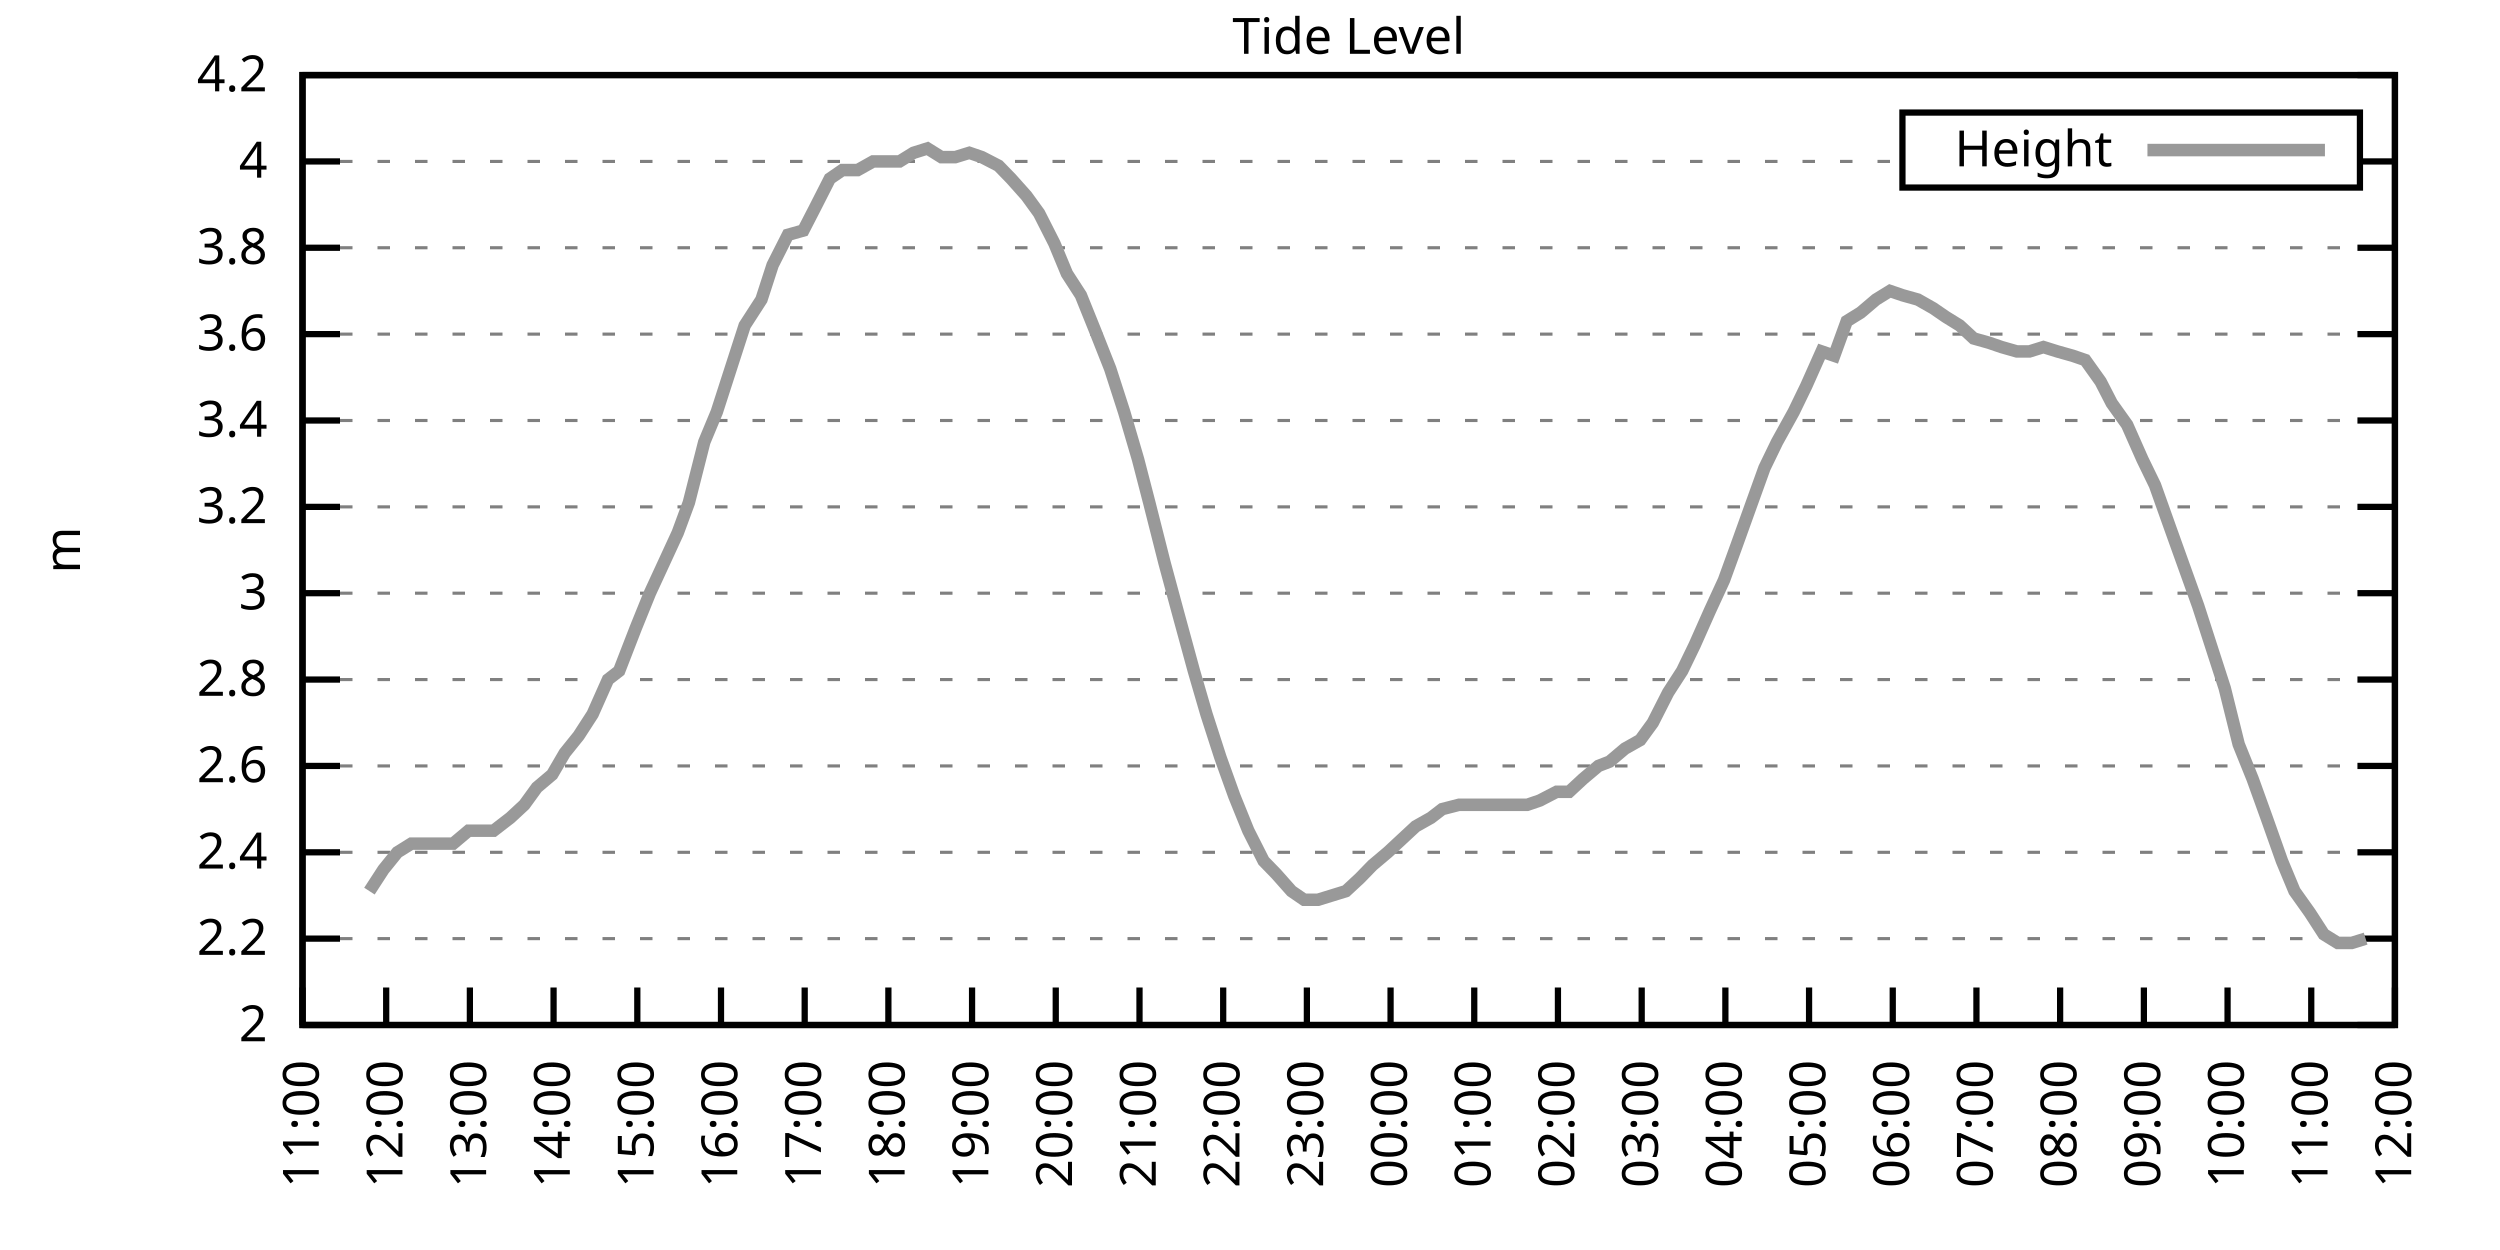
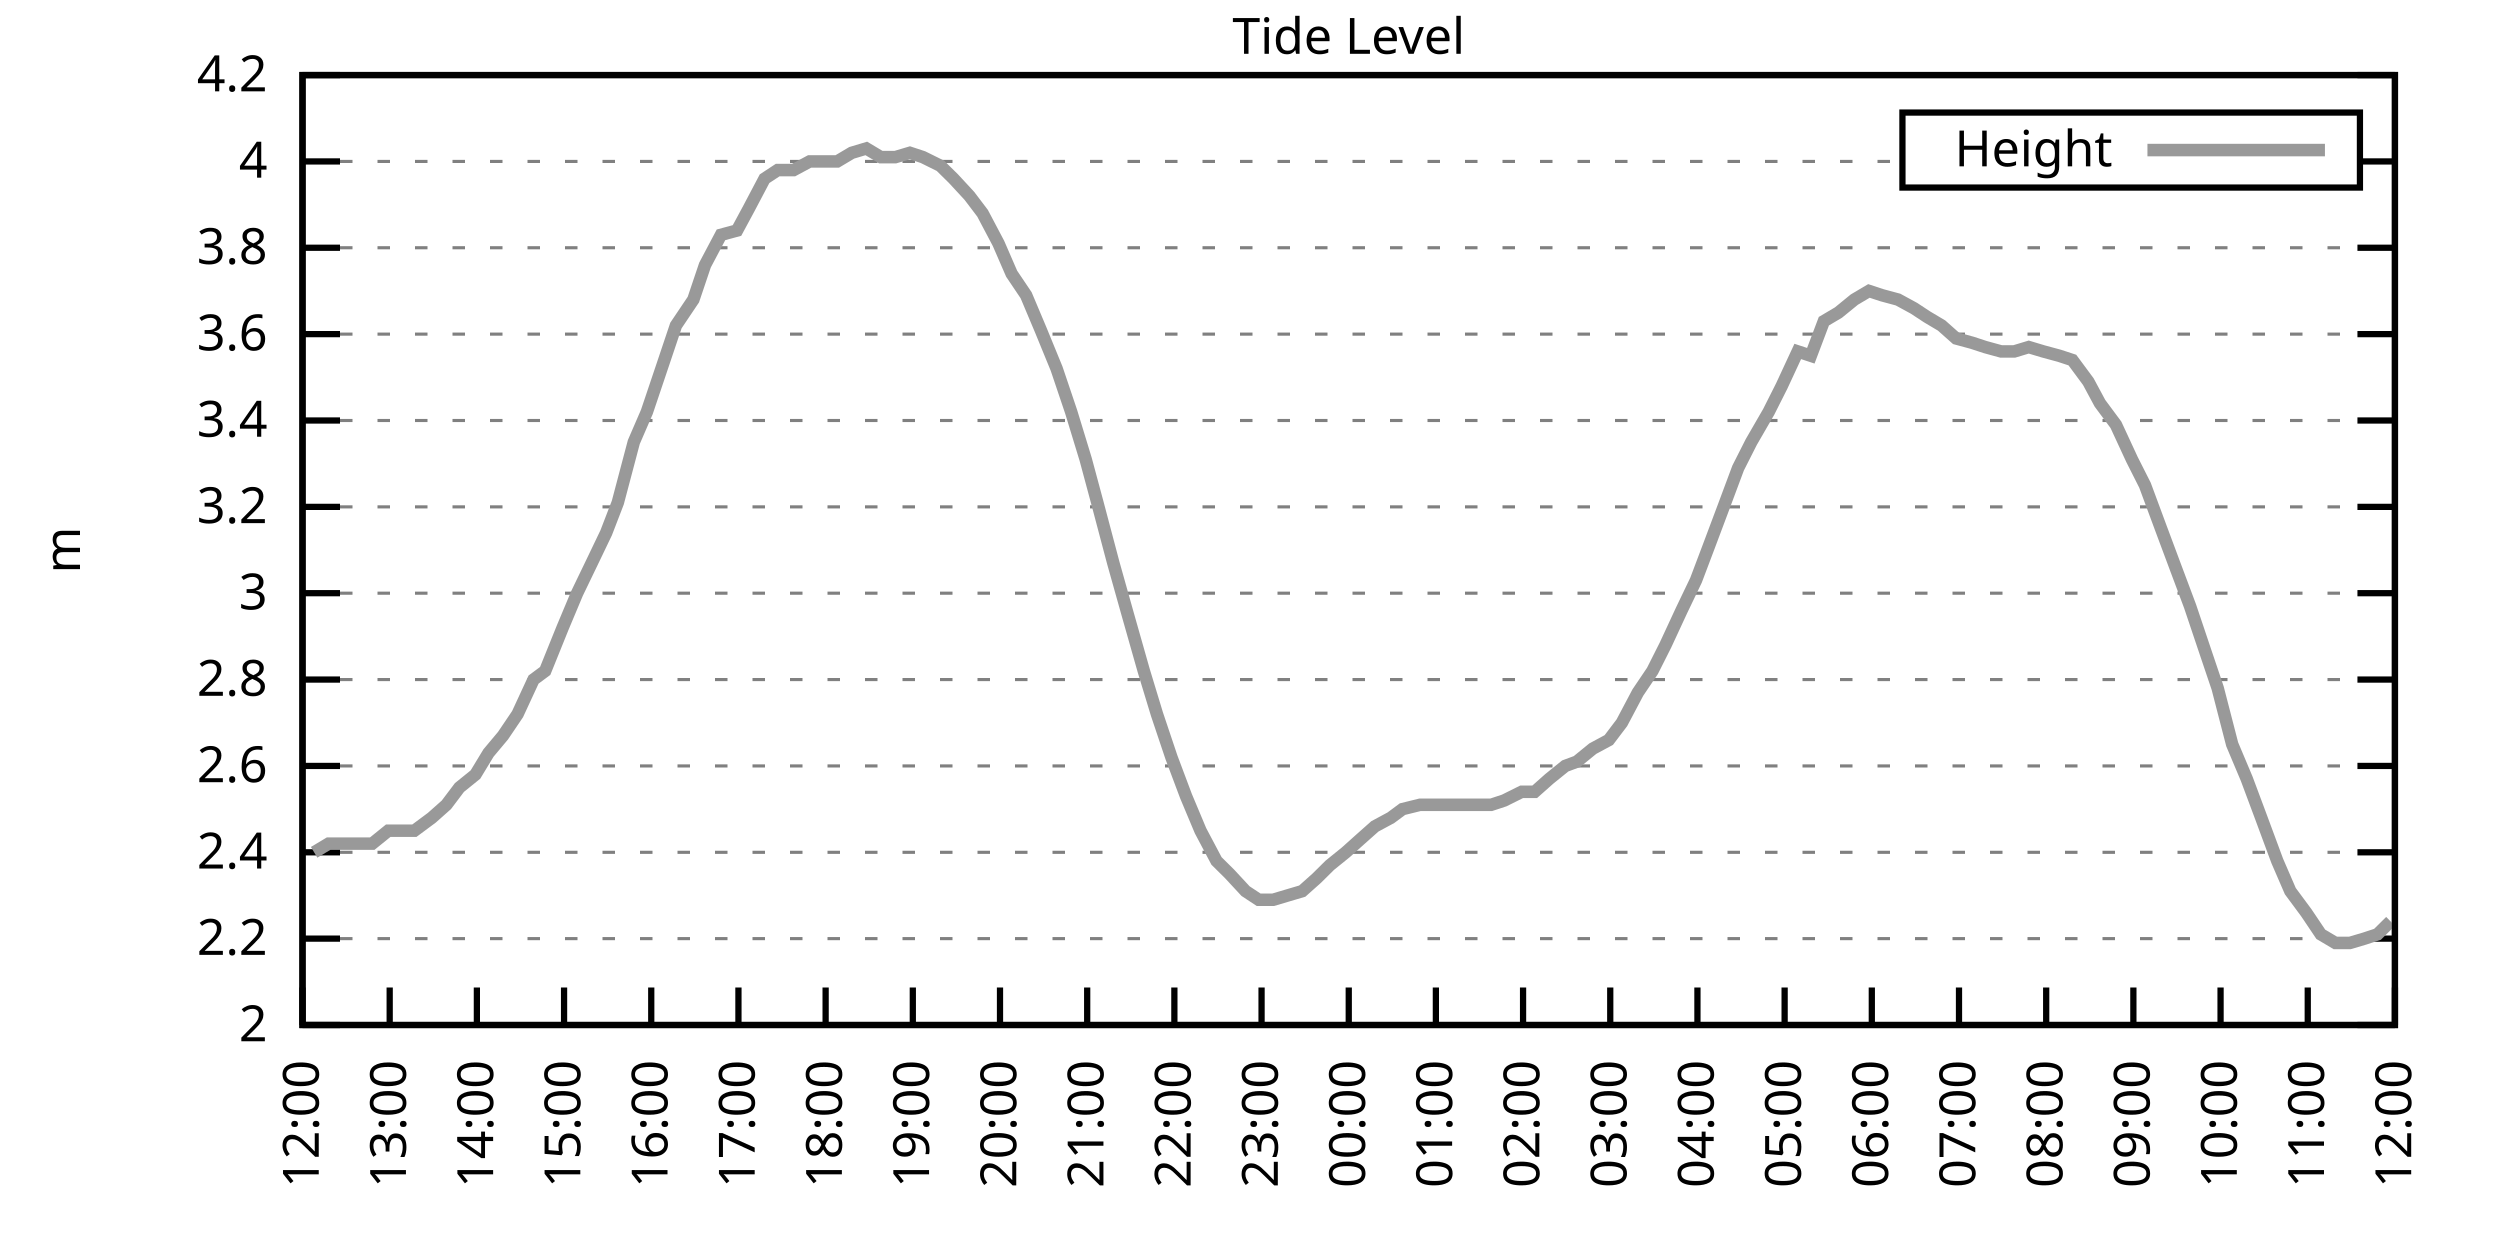
<svg xmlns="http://www.w3.org/2000/svg" xmlns:xlink="http://www.w3.org/1999/xlink" width="400" height="200" viewBox="0 0 400 200">
  <g id="gnuplot_canvas">
    <rect x="0" y="0" width="400" height="200" fill="none" />
    <defs>
      <circle id="gpDot" r="0.5" stroke-width="0.5" stroke="currentColor" />
      <path id="gpPt0" stroke-width="0.333" stroke="currentColor" d="M-1,0 h2 M0,-1 v2" />
      <path id="gpPt1" stroke-width="0.333" stroke="currentColor" d="M-1,-1 L1,1 M1,-1 L-1,1" />
      <path id="gpPt2" stroke-width="0.333" stroke="currentColor" d="M-1,0 L1,0 M0,-1 L0,1 M-1,-1 L1,1 M-1,1 L1,-1" />
      <rect id="gpPt3" stroke-width="0.333" stroke="currentColor" x="-1" y="-1" width="2" height="2" />
      <rect id="gpPt4" stroke-width="0.333" stroke="currentColor" fill="currentColor" x="-1" y="-1" width="2" height="2" />
      <circle id="gpPt5" stroke-width="0.333" stroke="currentColor" cx="0" cy="0" r="1" />
      <use xlink:href="#gpPt5" id="gpPt6" fill="currentColor" stroke="none" />
      <path id="gpPt7" stroke-width="0.333" stroke="currentColor" d="M0,-1.33 L-1.33,0.67 L1.33,0.67 z" />
      <use xlink:href="#gpPt7" id="gpPt8" fill="currentColor" stroke="none" />
      <use xlink:href="#gpPt7" id="gpPt9" stroke="currentColor" transform="rotate(180)" />
      <use xlink:href="#gpPt9" id="gpPt10" fill="currentColor" stroke="none" />
      <use xlink:href="#gpPt3" id="gpPt11" stroke="currentColor" transform="rotate(45)" />
      <use xlink:href="#gpPt11" id="gpPt12" fill="currentColor" stroke="none" />
      <path id="gpPt13" stroke-width="0.333" stroke="currentColor" d="M0,1.330 L1.265,0.411 L0.782,-1.067 L-0.782,-1.076 L-1.265,0.411 z" />
      <use xlink:href="#gpPt13" id="gpPt14" fill="currentColor" stroke="none" />
      <filter id="textbox" filterUnits="objectBoundingBox" x="0" y="0" height="1" width="1">
        <feFlood flood-color="white" flood-opacity="1" result="bgnd" />
        <feComposite in="SourceGraphic" in2="bgnd" operator="atop" />
      </filter>
      <filter id="greybox" filterUnits="objectBoundingBox" x="0" y="0" height="1" width="1">
        <feFlood flood-color="lightgrey" flood-opacity="1" result="grey" />
        <feComposite in="SourceGraphic" in2="grey" operator="atop" />
      </filter>
    </defs>
    <g fill="none" color="white" stroke="currentColor" stroke-width="1.00" stroke-linecap="butt" stroke-linejoin="miter">
</g>
    <g fill="none" color="black" stroke="currentColor" stroke-width="1.00" stroke-linecap="butt" stroke-linejoin="miter">
      <g stroke="none" shape-rendering="crispEdges">
        <polygon fill="rgb(255, 255, 255)" points="48.40,164.00 383.18,164.00 383.18,12.02 48.40,12.02 " />
      </g>
    </g>
    <g fill="none" color="black" stroke="currentColor" stroke-width="1.00" stroke-linecap="butt" stroke-linejoin="miter">
</g>
    <g fill="none" color="black" stroke="black" stroke-width="0.50" stroke-linecap="butt" stroke-linejoin="miter">
</g>
    <g fill="none" color="gray" stroke="currentColor" stroke-width="0.50" stroke-linecap="butt" stroke-linejoin="miter">
      <path stroke="gray" stroke-dasharray="2,4" class="gridline" d="M48.40,164.00 L383.19,164.00  " />
    </g>
    <g fill="none" color="gray" stroke="gray" stroke-width="1.00" stroke-linecap="butt" stroke-linejoin="miter">
</g>
    <g fill="none" color="black" stroke="currentColor" stroke-width="1.00" stroke-linecap="butt" stroke-linejoin="miter">
      <path stroke="black" d="M48.40,164.00 L54.40,164.00 M383.19,164.00 L377.19,164.00  " />
      <g transform="translate(42.80,166.60)" stroke="none" fill="black" font-family="Sans" font-size="8.00" text-anchor="end">
        <text>
          <tspan font-family="Sans"> 2</tspan>
        </text>
      </g>
    </g>
    <g fill="none" color="black" stroke="currentColor" stroke-width="1.00" stroke-linecap="butt" stroke-linejoin="miter">
</g>
    <g fill="none" color="black" stroke="black" stroke-width="0.50" stroke-linecap="butt" stroke-linejoin="miter">
</g>
    <g fill="none" color="gray" stroke="currentColor" stroke-width="0.50" stroke-linecap="butt" stroke-linejoin="miter">
      <path stroke="gray" stroke-dasharray="2,4" class="gridline" d="M48.40,150.18 L383.19,150.18  " />
    </g>
    <g fill="none" color="gray" stroke="gray" stroke-width="1.00" stroke-linecap="butt" stroke-linejoin="miter">
</g>
    <g fill="none" color="black" stroke="currentColor" stroke-width="1.00" stroke-linecap="butt" stroke-linejoin="miter">
      <path stroke="black" d="M48.40,150.18 L54.40,150.18 M383.19,150.18 L377.19,150.18  " />
      <g transform="translate(42.80,152.78)" stroke="none" fill="black" font-family="Sans" font-size="8.00" text-anchor="end">
        <text>
          <tspan font-family="Sans"> 2.2</tspan>
        </text>
      </g>
    </g>
    <g fill="none" color="black" stroke="currentColor" stroke-width="1.00" stroke-linecap="butt" stroke-linejoin="miter">
</g>
    <g fill="none" color="black" stroke="black" stroke-width="0.50" stroke-linecap="butt" stroke-linejoin="miter">
</g>
    <g fill="none" color="gray" stroke="currentColor" stroke-width="0.50" stroke-linecap="butt" stroke-linejoin="miter">
      <path stroke="gray" stroke-dasharray="2,4" class="gridline" d="M48.40,136.37 L383.19,136.37  " />
    </g>
    <g fill="none" color="gray" stroke="gray" stroke-width="1.00" stroke-linecap="butt" stroke-linejoin="miter">
</g>
    <g fill="none" color="black" stroke="currentColor" stroke-width="1.00" stroke-linecap="butt" stroke-linejoin="miter">
      <path stroke="black" d="M48.40,136.37 L54.40,136.37 M383.19,136.37 L377.19,136.37  " />
      <g transform="translate(42.80,138.97)" stroke="none" fill="black" font-family="Sans" font-size="8.00" text-anchor="end">
        <text>
          <tspan font-family="Sans"> 2.4</tspan>
        </text>
      </g>
    </g>
    <g fill="none" color="black" stroke="currentColor" stroke-width="1.00" stroke-linecap="butt" stroke-linejoin="miter">
</g>
    <g fill="none" color="black" stroke="black" stroke-width="0.50" stroke-linecap="butt" stroke-linejoin="miter">
</g>
    <g fill="none" color="gray" stroke="currentColor" stroke-width="0.50" stroke-linecap="butt" stroke-linejoin="miter">
      <path stroke="gray" stroke-dasharray="2,4" class="gridline" d="M48.40,122.55 L383.19,122.55  " />
    </g>
    <g fill="none" color="gray" stroke="gray" stroke-width="1.00" stroke-linecap="butt" stroke-linejoin="miter">
</g>
    <g fill="none" color="black" stroke="currentColor" stroke-width="1.00" stroke-linecap="butt" stroke-linejoin="miter">
      <path stroke="black" d="M48.40,122.55 L54.40,122.55 M383.19,122.55 L377.19,122.55  " />
      <g transform="translate(42.80,125.15)" stroke="none" fill="black" font-family="Sans" font-size="8.00" text-anchor="end">
        <text>
          <tspan font-family="Sans"> 2.6</tspan>
        </text>
      </g>
    </g>
    <g fill="none" color="black" stroke="currentColor" stroke-width="1.00" stroke-linecap="butt" stroke-linejoin="miter">
</g>
    <g fill="none" color="black" stroke="black" stroke-width="0.50" stroke-linecap="butt" stroke-linejoin="miter">
</g>
    <g fill="none" color="gray" stroke="currentColor" stroke-width="0.50" stroke-linecap="butt" stroke-linejoin="miter">
      <path stroke="gray" stroke-dasharray="2,4" class="gridline" d="M48.40,108.73 L383.19,108.73  " />
    </g>
    <g fill="none" color="gray" stroke="gray" stroke-width="1.00" stroke-linecap="butt" stroke-linejoin="miter">
</g>
    <g fill="none" color="black" stroke="currentColor" stroke-width="1.00" stroke-linecap="butt" stroke-linejoin="miter">
      <path stroke="black" d="M48.40,108.73 L54.40,108.73 M383.19,108.73 L377.19,108.73  " />
      <g transform="translate(42.80,111.33)" stroke="none" fill="black" font-family="Sans" font-size="8.00" text-anchor="end">
        <text>
          <tspan font-family="Sans"> 2.8</tspan>
        </text>
      </g>
    </g>
    <g fill="none" color="black" stroke="currentColor" stroke-width="1.00" stroke-linecap="butt" stroke-linejoin="miter">
</g>
    <g fill="none" color="black" stroke="black" stroke-width="0.50" stroke-linecap="butt" stroke-linejoin="miter">
</g>
    <g fill="none" color="gray" stroke="currentColor" stroke-width="0.50" stroke-linecap="butt" stroke-linejoin="miter">
      <path stroke="gray" stroke-dasharray="2,4" class="gridline" d="M48.40,94.91 L383.19,94.91  " />
    </g>
    <g fill="none" color="gray" stroke="gray" stroke-width="1.00" stroke-linecap="butt" stroke-linejoin="miter">
</g>
    <g fill="none" color="black" stroke="currentColor" stroke-width="1.00" stroke-linecap="butt" stroke-linejoin="miter">
      <path stroke="black" d="M48.40,94.91 L54.40,94.91 M383.19,94.91 L377.19,94.91  " />
      <g transform="translate(42.80,97.51)" stroke="none" fill="black" font-family="Sans" font-size="8.00" text-anchor="end">
        <text>
          <tspan font-family="Sans"> 3</tspan>
        </text>
      </g>
    </g>
    <g fill="none" color="black" stroke="currentColor" stroke-width="1.00" stroke-linecap="butt" stroke-linejoin="miter">
</g>
    <g fill="none" color="black" stroke="black" stroke-width="0.50" stroke-linecap="butt" stroke-linejoin="miter">
</g>
    <g fill="none" color="gray" stroke="currentColor" stroke-width="0.50" stroke-linecap="butt" stroke-linejoin="miter">
      <path stroke="gray" stroke-dasharray="2,4" class="gridline" d="M48.40,81.10 L383.19,81.10  " />
    </g>
    <g fill="none" color="gray" stroke="gray" stroke-width="1.00" stroke-linecap="butt" stroke-linejoin="miter">
</g>
    <g fill="none" color="black" stroke="currentColor" stroke-width="1.00" stroke-linecap="butt" stroke-linejoin="miter">
      <path stroke="black" d="M48.40,81.10 L54.40,81.10 M383.19,81.10 L377.19,81.10  " />
      <g transform="translate(42.80,83.70)" stroke="none" fill="black" font-family="Sans" font-size="8.00" text-anchor="end">
        <text>
          <tspan font-family="Sans"> 3.2</tspan>
        </text>
      </g>
    </g>
    <g fill="none" color="black" stroke="currentColor" stroke-width="1.00" stroke-linecap="butt" stroke-linejoin="miter">
</g>
    <g fill="none" color="black" stroke="black" stroke-width="0.50" stroke-linecap="butt" stroke-linejoin="miter">
</g>
    <g fill="none" color="gray" stroke="currentColor" stroke-width="0.50" stroke-linecap="butt" stroke-linejoin="miter">
      <path stroke="gray" stroke-dasharray="2,4" class="gridline" d="M48.40,67.28 L383.19,67.28  " />
    </g>
    <g fill="none" color="gray" stroke="gray" stroke-width="1.00" stroke-linecap="butt" stroke-linejoin="miter">
</g>
    <g fill="none" color="black" stroke="currentColor" stroke-width="1.00" stroke-linecap="butt" stroke-linejoin="miter">
      <path stroke="black" d="M48.40,67.28 L54.40,67.28 M383.19,67.28 L377.19,67.28  " />
      <g transform="translate(42.80,69.88)" stroke="none" fill="black" font-family="Sans" font-size="8.00" text-anchor="end">
        <text>
          <tspan font-family="Sans"> 3.4</tspan>
        </text>
      </g>
    </g>
    <g fill="none" color="black" stroke="currentColor" stroke-width="1.00" stroke-linecap="butt" stroke-linejoin="miter">
</g>
    <g fill="none" color="black" stroke="black" stroke-width="0.50" stroke-linecap="butt" stroke-linejoin="miter">
</g>
    <g fill="none" color="gray" stroke="currentColor" stroke-width="0.50" stroke-linecap="butt" stroke-linejoin="miter">
      <path stroke="gray" stroke-dasharray="2,4" class="gridline" d="M48.40,53.46 L383.19,53.46  " />
    </g>
    <g fill="none" color="gray" stroke="gray" stroke-width="1.00" stroke-linecap="butt" stroke-linejoin="miter">
</g>
    <g fill="none" color="black" stroke="currentColor" stroke-width="1.00" stroke-linecap="butt" stroke-linejoin="miter">
      <path stroke="black" d="M48.40,53.46 L54.40,53.46 M383.19,53.46 L377.19,53.46  " />
      <g transform="translate(42.80,56.06)" stroke="none" fill="black" font-family="Sans" font-size="8.00" text-anchor="end">
        <text>
          <tspan font-family="Sans"> 3.6</tspan>
        </text>
      </g>
    </g>
    <g fill="none" color="black" stroke="currentColor" stroke-width="1.00" stroke-linecap="butt" stroke-linejoin="miter">
</g>
    <g fill="none" color="black" stroke="black" stroke-width="0.50" stroke-linecap="butt" stroke-linejoin="miter">
</g>
    <g fill="none" color="gray" stroke="currentColor" stroke-width="0.50" stroke-linecap="butt" stroke-linejoin="miter">
      <path stroke="gray" stroke-dasharray="2,4" class="gridline" d="M48.40,39.64 L383.19,39.64  " />
    </g>
    <g fill="none" color="gray" stroke="gray" stroke-width="1.00" stroke-linecap="butt" stroke-linejoin="miter">
</g>
    <g fill="none" color="black" stroke="currentColor" stroke-width="1.00" stroke-linecap="butt" stroke-linejoin="miter">
      <path stroke="black" d="M48.40,39.64 L54.40,39.64 M383.19,39.64 L377.19,39.64  " />
      <g transform="translate(42.80,42.24)" stroke="none" fill="black" font-family="Sans" font-size="8.00" text-anchor="end">
        <text>
          <tspan font-family="Sans"> 3.8</tspan>
        </text>
      </g>
    </g>
    <g fill="none" color="black" stroke="currentColor" stroke-width="1.00" stroke-linecap="butt" stroke-linejoin="miter">
</g>
    <g fill="none" color="black" stroke="black" stroke-width="0.50" stroke-linecap="butt" stroke-linejoin="miter">
</g>
    <g fill="none" color="gray" stroke="currentColor" stroke-width="0.50" stroke-linecap="butt" stroke-linejoin="miter">
      <path stroke="gray" stroke-dasharray="2,4" class="gridline" d="M48.40,25.83 L304.39,25.83 M377.59,25.83 L383.19,25.83  " />
    </g>
    <g fill="none" color="gray" stroke="gray" stroke-width="1.00" stroke-linecap="butt" stroke-linejoin="miter">
</g>
    <g fill="none" color="black" stroke="currentColor" stroke-width="1.00" stroke-linecap="butt" stroke-linejoin="miter">
      <path stroke="black" d="M48.40,25.83 L54.40,25.83 M383.19,25.83 L377.19,25.83  " />
      <g transform="translate(42.80,28.43)" stroke="none" fill="black" font-family="Sans" font-size="8.00" text-anchor="end">
        <text>
          <tspan font-family="Sans"> 4</tspan>
        </text>
      </g>
    </g>
    <g fill="none" color="black" stroke="currentColor" stroke-width="1.00" stroke-linecap="butt" stroke-linejoin="miter">
</g>
    <g fill="none" color="black" stroke="black" stroke-width="0.50" stroke-linecap="butt" stroke-linejoin="miter">
</g>
    <g fill="none" color="gray" stroke="currentColor" stroke-width="0.50" stroke-linecap="butt" stroke-linejoin="miter">
      <path stroke="gray" stroke-dasharray="2,4" class="gridline" d="M48.40,12.01 L383.19,12.01  " />
    </g>
    <g fill="none" color="gray" stroke="gray" stroke-width="1.00" stroke-linecap="butt" stroke-linejoin="miter">
</g>
    <g fill="none" color="black" stroke="currentColor" stroke-width="1.00" stroke-linecap="butt" stroke-linejoin="miter">
      <path stroke="black" d="M48.40,12.01 L54.40,12.01 M383.19,12.01 L377.19,12.01  " />
      <g transform="translate(42.80,14.61)" stroke="none" fill="black" font-family="Sans" font-size="8.00" text-anchor="end">
        <text>
          <tspan font-family="Sans"> 4.2</tspan>
        </text>
      </g>
    </g>
    <g fill="none" color="black" stroke="currentColor" stroke-width="1.00" stroke-linecap="butt" stroke-linejoin="miter">
      <path stroke="black" d="M48.40,164.00 L48.40,158.00  " />
      <g transform="translate(51.00,169.60) rotate(270.00)" stroke="none" fill="black" font-family="Sans" font-size="8.00" text-anchor="end">
        <text>
-           <tspan font-family="Sans">11:00</tspan>
-         </text>
-       </g>
-     </g>
-     <g fill="none" color="black" stroke="currentColor" stroke-width="1.00" stroke-linecap="butt" stroke-linejoin="miter">
-       <path stroke="black" d="M61.79,164.00 L61.79,158.00  " />
-       <g transform="translate(64.39,169.60) rotate(270.00)" stroke="none" fill="black" font-family="Sans" font-size="8.00" text-anchor="end">
-         <text>
          <tspan font-family="Sans">12:00</tspan>
        </text>
      </g>
    </g>
    <g fill="none" color="black" stroke="currentColor" stroke-width="1.00" stroke-linecap="butt" stroke-linejoin="miter">
-       <path stroke="black" d="M75.18,164.00 L75.18,158.00  " />
-       <g transform="translate(77.78,169.60) rotate(270.00)" stroke="none" fill="black" font-family="Sans" font-size="8.00" text-anchor="end">
+       <path stroke="black" d="M62.35,164.00 L62.35,158.00  " />
+       <g transform="translate(64.95,169.60) rotate(270.00)" stroke="none" fill="black" font-family="Sans" font-size="8.00" text-anchor="end">
        <text>
          <tspan font-family="Sans">13:00</tspan>
        </text>
      </g>
    </g>
    <g fill="none" color="black" stroke="currentColor" stroke-width="1.00" stroke-linecap="butt" stroke-linejoin="miter">
-       <path stroke="black" d="M88.57,164.00 L88.57,158.00  " />
-       <g transform="translate(91.17,169.60) rotate(270.00)" stroke="none" fill="black" font-family="Sans" font-size="8.00" text-anchor="end">
+       <path stroke="black" d="M76.30,164.00 L76.30,158.00  " />
+       <g transform="translate(78.90,169.60) rotate(270.00)" stroke="none" fill="black" font-family="Sans" font-size="8.00" text-anchor="end">
        <text>
          <tspan font-family="Sans">14:00</tspan>
        </text>
      </g>
    </g>
    <g fill="none" color="black" stroke="currentColor" stroke-width="1.00" stroke-linecap="butt" stroke-linejoin="miter">
-       <path stroke="black" d="M101.97,164.00 L101.97,158.00  " />
-       <g transform="translate(104.57,169.60) rotate(270.00)" stroke="none" fill="black" font-family="Sans" font-size="8.00" text-anchor="end">
+       <path stroke="black" d="M90.25,164.00 L90.25,158.00  " />
+       <g transform="translate(92.85,169.60) rotate(270.00)" stroke="none" fill="black" font-family="Sans" font-size="8.00" text-anchor="end">
        <text>
          <tspan font-family="Sans">15:00</tspan>
        </text>
      </g>
    </g>
    <g fill="none" color="black" stroke="currentColor" stroke-width="1.00" stroke-linecap="butt" stroke-linejoin="miter">
-       <path stroke="black" d="M115.36,164.00 L115.36,158.00  " />
-       <g transform="translate(117.96,169.60) rotate(270.00)" stroke="none" fill="black" font-family="Sans" font-size="8.00" text-anchor="end">
+       <path stroke="black" d="M104.20,164.00 L104.20,158.00  " />
+       <g transform="translate(106.80,169.60) rotate(270.00)" stroke="none" fill="black" font-family="Sans" font-size="8.00" text-anchor="end">
        <text>
          <tspan font-family="Sans">16:00</tspan>
        </text>
      </g>
    </g>
    <g fill="none" color="black" stroke="currentColor" stroke-width="1.00" stroke-linecap="butt" stroke-linejoin="miter">
-       <path stroke="black" d="M128.75,164.00 L128.75,158.00  " />
-       <g transform="translate(131.35,169.60) rotate(270.00)" stroke="none" fill="black" font-family="Sans" font-size="8.00" text-anchor="end">
+       <path stroke="black" d="M118.15,164.00 L118.15,158.00  " />
+       <g transform="translate(120.75,169.60) rotate(270.00)" stroke="none" fill="black" font-family="Sans" font-size="8.00" text-anchor="end">
        <text>
          <tspan font-family="Sans">17:00</tspan>
        </text>
      </g>
    </g>
    <g fill="none" color="black" stroke="currentColor" stroke-width="1.00" stroke-linecap="butt" stroke-linejoin="miter">
-       <path stroke="black" d="M142.14,164.00 L142.14,158.00  " />
-       <g transform="translate(144.74,169.60) rotate(270.00)" stroke="none" fill="black" font-family="Sans" font-size="8.00" text-anchor="end">
+       <path stroke="black" d="M132.10,164.00 L132.10,158.00  " />
+       <g transform="translate(134.70,169.60) rotate(270.00)" stroke="none" fill="black" font-family="Sans" font-size="8.00" text-anchor="end">
        <text>
          <tspan font-family="Sans">18:00</tspan>
        </text>
      </g>
    </g>
    <g fill="none" color="black" stroke="currentColor" stroke-width="1.00" stroke-linecap="butt" stroke-linejoin="miter">
-       <path stroke="black" d="M155.53,164.00 L155.53,158.00  " />
-       <g transform="translate(158.13,169.60) rotate(270.00)" stroke="none" fill="black" font-family="Sans" font-size="8.00" text-anchor="end">
+       <path stroke="black" d="M146.05,164.00 L146.05,158.00  " />
+       <g transform="translate(148.65,169.60) rotate(270.00)" stroke="none" fill="black" font-family="Sans" font-size="8.00" text-anchor="end">
        <text>
          <tspan font-family="Sans">19:00</tspan>
        </text>
      </g>
    </g>
    <g fill="none" color="black" stroke="currentColor" stroke-width="1.00" stroke-linecap="butt" stroke-linejoin="miter">
-       <path stroke="black" d="M168.92,164.00 L168.92,158.00  " />
-       <g transform="translate(171.52,169.60) rotate(270.00)" stroke="none" fill="black" font-family="Sans" font-size="8.00" text-anchor="end">
+       <path stroke="black" d="M160.00,164.00 L160.00,158.00  " />
+       <g transform="translate(162.60,169.60) rotate(270.00)" stroke="none" fill="black" font-family="Sans" font-size="8.00" text-anchor="end">
        <text>
          <tspan font-family="Sans">20:00</tspan>
        </text>
      </g>
    </g>
    <g fill="none" color="black" stroke="currentColor" stroke-width="1.00" stroke-linecap="butt" stroke-linejoin="miter">
-       <path stroke="black" d="M182.32,164.00 L182.32,158.00  " />
-       <g transform="translate(184.92,169.60) rotate(270.00)" stroke="none" fill="black" font-family="Sans" font-size="8.00" text-anchor="end">
+       <path stroke="black" d="M173.95,164.00 L173.95,158.00  " />
+       <g transform="translate(176.55,169.60) rotate(270.00)" stroke="none" fill="black" font-family="Sans" font-size="8.00" text-anchor="end">
        <text>
          <tspan font-family="Sans">21:00</tspan>
        </text>
      </g>
    </g>
    <g fill="none" color="black" stroke="currentColor" stroke-width="1.00" stroke-linecap="butt" stroke-linejoin="miter">
-       <path stroke="black" d="M195.71,164.00 L195.71,158.00  " />
-       <g transform="translate(198.31,169.60) rotate(270.00)" stroke="none" fill="black" font-family="Sans" font-size="8.00" text-anchor="end">
+       <path stroke="black" d="M187.90,164.00 L187.90,158.00  " />
+       <g transform="translate(190.50,169.60) rotate(270.00)" stroke="none" fill="black" font-family="Sans" font-size="8.00" text-anchor="end">
        <text>
          <tspan font-family="Sans">22:00</tspan>
        </text>
      </g>
    </g>
    <g fill="none" color="black" stroke="currentColor" stroke-width="1.00" stroke-linecap="butt" stroke-linejoin="miter">
-       <path stroke="black" d="M209.10,164.00 L209.10,158.00  " />
-       <g transform="translate(211.70,169.60) rotate(270.00)" stroke="none" fill="black" font-family="Sans" font-size="8.00" text-anchor="end">
+       <path stroke="black" d="M201.85,164.00 L201.85,158.00  " />
+       <g transform="translate(204.45,169.60) rotate(270.00)" stroke="none" fill="black" font-family="Sans" font-size="8.00" text-anchor="end">
        <text>
          <tspan font-family="Sans">23:00</tspan>
        </text>
      </g>
    </g>
    <g fill="none" color="black" stroke="currentColor" stroke-width="1.00" stroke-linecap="butt" stroke-linejoin="miter">
-       <path stroke="black" d="M222.49,164.00 L222.49,158.00  " />
-       <g transform="translate(225.09,169.60) rotate(270.00)" stroke="none" fill="black" font-family="Sans" font-size="8.00" text-anchor="end">
+       <path stroke="black" d="M215.80,164.00 L215.80,158.00  " />
+       <g transform="translate(218.40,169.60) rotate(270.00)" stroke="none" fill="black" font-family="Sans" font-size="8.00" text-anchor="end">
        <text>
          <tspan font-family="Sans">00:00</tspan>
        </text>
      </g>
    </g>
    <g fill="none" color="black" stroke="currentColor" stroke-width="1.00" stroke-linecap="butt" stroke-linejoin="miter">
-       <path stroke="black" d="M235.88,164.00 L235.88,158.00  " />
-       <g transform="translate(238.48,169.60) rotate(270.00)" stroke="none" fill="black" font-family="Sans" font-size="8.00" text-anchor="end">
+       <path stroke="black" d="M229.74,164.00 L229.74,158.00  " />
+       <g transform="translate(232.34,169.60) rotate(270.00)" stroke="none" fill="black" font-family="Sans" font-size="8.00" text-anchor="end">
        <text>
          <tspan font-family="Sans">01:00</tspan>
        </text>
      </g>
    </g>
    <g fill="none" color="black" stroke="currentColor" stroke-width="1.00" stroke-linecap="butt" stroke-linejoin="miter">
-       <path stroke="black" d="M249.27,164.00 L249.27,158.00  " />
-       <g transform="translate(251.87,169.60) rotate(270.00)" stroke="none" fill="black" font-family="Sans" font-size="8.00" text-anchor="end">
+       <path stroke="black" d="M243.69,164.00 L243.69,158.00  " />
+       <g transform="translate(246.29,169.60) rotate(270.00)" stroke="none" fill="black" font-family="Sans" font-size="8.00" text-anchor="end">
        <text>
          <tspan font-family="Sans">02:00</tspan>
        </text>
      </g>
    </g>
    <g fill="none" color="black" stroke="currentColor" stroke-width="1.00" stroke-linecap="butt" stroke-linejoin="miter">
-       <path stroke="black" d="M262.67,164.00 L262.67,158.00  " />
-       <g transform="translate(265.27,169.60) rotate(270.00)" stroke="none" fill="black" font-family="Sans" font-size="8.00" text-anchor="end">
+       <path stroke="black" d="M257.64,164.00 L257.64,158.00  " />
+       <g transform="translate(260.24,169.60) rotate(270.00)" stroke="none" fill="black" font-family="Sans" font-size="8.00" text-anchor="end">
        <text>
          <tspan font-family="Sans">03:00</tspan>
        </text>
      </g>
    </g>
    <g fill="none" color="black" stroke="currentColor" stroke-width="1.00" stroke-linecap="butt" stroke-linejoin="miter">
-       <path stroke="black" d="M276.06,164.00 L276.06,158.00  " />
-       <g transform="translate(278.66,169.60) rotate(270.00)" stroke="none" fill="black" font-family="Sans" font-size="8.00" text-anchor="end">
+       <path stroke="black" d="M271.59,164.00 L271.59,158.00  " />
+       <g transform="translate(274.19,169.60) rotate(270.00)" stroke="none" fill="black" font-family="Sans" font-size="8.00" text-anchor="end">
        <text>
          <tspan font-family="Sans">04:00</tspan>
        </text>
      </g>
    </g>
    <g fill="none" color="black" stroke="currentColor" stroke-width="1.00" stroke-linecap="butt" stroke-linejoin="miter">
-       <path stroke="black" d="M289.45,164.00 L289.45,158.00  " />
-       <g transform="translate(292.05,169.60) rotate(270.00)" stroke="none" fill="black" font-family="Sans" font-size="8.00" text-anchor="end">
+       <path stroke="black" d="M285.54,164.00 L285.54,158.00  " />
+       <g transform="translate(288.14,169.60) rotate(270.00)" stroke="none" fill="black" font-family="Sans" font-size="8.00" text-anchor="end">
        <text>
          <tspan font-family="Sans">05:00</tspan>
        </text>
      </g>
    </g>
    <g fill="none" color="black" stroke="currentColor" stroke-width="1.00" stroke-linecap="butt" stroke-linejoin="miter">
-       <path stroke="black" d="M302.84,164.00 L302.84,158.00  " />
-       <g transform="translate(305.44,169.60) rotate(270.00)" stroke="none" fill="black" font-family="Sans" font-size="8.00" text-anchor="end">
+       <path stroke="black" d="M299.49,164.00 L299.49,158.00  " />
+       <g transform="translate(302.09,169.60) rotate(270.00)" stroke="none" fill="black" font-family="Sans" font-size="8.00" text-anchor="end">
        <text>
          <tspan font-family="Sans">06:00</tspan>
        </text>
      </g>
    </g>
    <g fill="none" color="black" stroke="currentColor" stroke-width="1.00" stroke-linecap="butt" stroke-linejoin="miter">
-       <path stroke="black" d="M316.23,164.00 L316.23,158.00  " />
-       <g transform="translate(318.83,169.60) rotate(270.00)" stroke="none" fill="black" font-family="Sans" font-size="8.00" text-anchor="end">
+       <path stroke="black" d="M313.44,164.00 L313.44,158.00  " />
+       <g transform="translate(316.04,169.60) rotate(270.00)" stroke="none" fill="black" font-family="Sans" font-size="8.00" text-anchor="end">
        <text>
          <tspan font-family="Sans">07:00</tspan>
        </text>
      </g>
    </g>
    <g fill="none" color="black" stroke="currentColor" stroke-width="1.00" stroke-linecap="butt" stroke-linejoin="miter">
-       <path stroke="black" d="M329.62,164.00 L329.62,158.00  " />
-       <g transform="translate(332.22,169.60) rotate(270.00)" stroke="none" fill="black" font-family="Sans" font-size="8.00" text-anchor="end">
+       <path stroke="black" d="M327.39,164.00 L327.39,158.00  " />
+       <g transform="translate(329.99,169.60) rotate(270.00)" stroke="none" fill="black" font-family="Sans" font-size="8.00" text-anchor="end">
        <text>
          <tspan font-family="Sans">08:00</tspan>
        </text>
      </g>
    </g>
    <g fill="none" color="black" stroke="currentColor" stroke-width="1.00" stroke-linecap="butt" stroke-linejoin="miter">
-       <path stroke="black" d="M343.02,164.00 L343.02,158.00  " />
-       <g transform="translate(345.62,169.60) rotate(270.00)" stroke="none" fill="black" font-family="Sans" font-size="8.00" text-anchor="end">
+       <path stroke="black" d="M341.34,164.00 L341.34,158.00  " />
+       <g transform="translate(343.94,169.60) rotate(270.00)" stroke="none" fill="black" font-family="Sans" font-size="8.00" text-anchor="end">
        <text>
          <tspan font-family="Sans">09:00</tspan>
        </text>
      </g>
    </g>
    <g fill="none" color="black" stroke="currentColor" stroke-width="1.00" stroke-linecap="butt" stroke-linejoin="miter">
-       <path stroke="black" d="M356.41,164.00 L356.41,158.00  " />
-       <g transform="translate(359.01,169.60) rotate(270.00)" stroke="none" fill="black" font-family="Sans" font-size="8.00" text-anchor="end">
+       <path stroke="black" d="M355.29,164.00 L355.29,158.00  " />
+       <g transform="translate(357.89,169.60) rotate(270.00)" stroke="none" fill="black" font-family="Sans" font-size="8.00" text-anchor="end">
        <text>
          <tspan font-family="Sans">10:00</tspan>
        </text>
      </g>
    </g>
    <g fill="none" color="black" stroke="currentColor" stroke-width="1.00" stroke-linecap="butt" stroke-linejoin="miter">
-       <path stroke="black" d="M369.80,164.00 L369.80,158.00  " />
-       <g transform="translate(372.40,169.60) rotate(270.00)" stroke="none" fill="black" font-family="Sans" font-size="8.00" text-anchor="end">
+       <path stroke="black" d="M369.24,164.00 L369.24,158.00  " />
+       <g transform="translate(371.84,169.60) rotate(270.00)" stroke="none" fill="black" font-family="Sans" font-size="8.00" text-anchor="end">
        <text>
          <tspan font-family="Sans">11:00</tspan>
        </text>
      </g>
    </g>
    <g fill="none" color="black" stroke="currentColor" stroke-width="1.00" stroke-linecap="butt" stroke-linejoin="miter">
      <path stroke="black" d="M383.19,164.00 L383.19,158.00  " />
      <g transform="translate(385.79,169.60) rotate(270.00)" stroke="none" fill="black" font-family="Sans" font-size="8.00" text-anchor="end">
        <text>
          <tspan font-family="Sans">12:00</tspan>
        </text>
      </g>
    </g>
    <g fill="none" color="black" stroke="currentColor" stroke-width="1.00" stroke-linecap="butt" stroke-linejoin="miter">
</g>
    <g fill="none" color="black" stroke="currentColor" stroke-width="1.00" stroke-linecap="butt" stroke-linejoin="miter">
      <path stroke="black" d="M48.40,12.01 L48.40,164.00 L383.19,164.00 L383.19,12.01 L48.40,12.01 Z  " />
    </g>
    <g fill="none" color="black" stroke="currentColor" stroke-width="1.00" stroke-linecap="butt" stroke-linejoin="miter">
</g>
    <g fill="none" color="black" stroke="currentColor" stroke-width="1.00" stroke-linecap="butt" stroke-linejoin="miter">
      <path stroke="black" d="M304.39,30.01 L304.39,18.01 L377.59,18.01 L377.59,30.01 L304.39,30.01 Z  " />
    </g>
    <g id="Tide_level_plot_1">
      <g fill="none" color="white" stroke="black" stroke-width="2.00" stroke-linecap="butt" stroke-linejoin="miter">
</g>
      <g fill="none" color="black" stroke="currentColor" stroke-width="2.00" stroke-linecap="butt" stroke-linejoin="miter">
        <g transform="translate(337.99,26.61)" stroke="none" fill="black" font-family="Sans" font-size="8.00" text-anchor="end">
          <text>
            <tspan font-family="Sans">Height</tspan>
          </text>
        </g>
      </g>
      <g fill="none" color="black" stroke="currentColor" stroke-width="2.00" stroke-linecap="butt" stroke-linejoin="miter">
-         <path stroke="rgb(153, 153, 153)" d="M343.59,24.01 L371.99,24.01 M59.11,142.58 L61.35,139.13 L63.58,136.37 L65.81,134.98 L68.26,134.98 L70.27,134.98   L72.50,134.98 L74.96,132.91 L76.97,132.91 L78.98,132.91 L81.66,130.84 L83.89,128.77 L85.90,126.00 L88.35,123.93   L90.36,120.48 L92.59,117.71 L94.82,114.26 L97.28,108.73 L99.06,107.35 L101.74,100.44 L103.98,94.91 L106.21,90.08   L108.44,85.24 L110.22,80.41 L112.68,70.73 L114.69,65.90 L117.14,58.30 L119.15,52.08 L121.83,47.93 L123.62,42.41   L126.07,37.57 L128.53,36.88 L130.31,33.43 L132.77,28.59 L134.78,27.21 L137.23,27.21 L139.69,25.83 L141.69,25.83   L143.93,25.83 L146.16,24.45 L148.39,23.75 L150.62,25.14 L152.85,25.14 L155.09,24.45 L157.10,25.14 L159.77,26.52   L161.78,28.59 L164.24,31.35 L166.25,34.12 L168.70,38.95 L170.71,43.79 L172.94,47.24 L175.17,52.77 L177.63,58.99   L179.86,65.90 L182.09,73.50 L183.88,80.41 L186.33,90.08 L188.57,98.37 L191.02,107.35 L193.03,114.26 L195.26,121.17   L197.49,127.38 L199.73,132.91 L202.18,137.75 L204.19,139.82 L206.64,142.58 L208.65,143.96 L210.88,143.96 L213.12,143.27   L215.35,142.58 L217.58,140.51 L219.59,138.44 L222.04,136.37 L224.28,134.29 L226.51,132.22 L228.96,130.84 L230.75,129.46   L233.43,128.77 L235.44,128.77 L237.44,128.77 L239.68,128.77 L242.13,128.77 L244.36,128.77 L246.37,128.08 L249.05,126.69   L251.06,126.69 L253.29,124.62 L255.75,122.55 L257.53,121.86 L259.99,119.78 L262.44,118.40 L264.45,115.64 L266.91,110.80   L269.14,107.35 L271.15,103.20 L273.60,97.68 L275.83,92.84 L277.84,87.31 L280.07,81.10 L282.31,74.88 L284.32,70.73   L286.99,65.90 L289.00,61.75 L291.46,56.23 L293.47,56.92 L295.48,51.39 L297.71,50.01 L300.16,47.93 L302.39,46.55   L304.40,47.24 L306.86,47.93 L309.31,49.32 L311.32,50.70 L313.55,52.08 L315.79,54.15 L318.24,54.84 L320.25,55.53   L322.70,56.23 L324.71,56.23 L326.95,55.53 L329.18,56.23 L331.63,56.92 L333.64,57.61 L336.10,61.06 L337.88,64.52   L340.34,67.97 L342.79,73.50 L344.80,77.64 L347.26,84.55 L349.49,90.77 L351.72,96.99 L353.95,103.89 L355.96,110.11   L358.19,119.09 L360.42,124.62 L362.66,130.84 L365.11,137.75 L367.12,142.58 L369.58,146.04 L371.81,149.49 L374.04,150.87   L376.27,150.87 L378.50,150.18  " />
+         <path stroke="rgb(153, 153, 153)" d="M343.59,24.01 L371.99,24.01 M50.26,136.37 L52.58,134.98 L55.14,134.98 L57.23,134.98 L59.56,134.98 L62.12,132.91   L64.21,132.91 L66.30,132.91 L69.09,130.84 L71.42,128.77 L73.51,126.00 L76.07,123.93 L78.16,120.48 L80.48,117.71   L82.81,114.26 L85.37,108.73 L87.23,107.35 L90.02,100.44 L92.34,94.91 L94.67,90.08 L96.99,85.24 L98.85,80.41   L101.41,70.73 L103.50,65.90 L106.06,58.30 L108.15,52.08 L110.94,47.93 L112.80,42.41 L115.36,37.57 L117.92,36.88   L119.78,33.43 L122.33,28.59 L124.43,27.21 L126.98,27.21 L129.54,25.83 L131.63,25.83 L133.96,25.83 L136.28,24.45   L138.61,23.75 L140.93,25.14 L143.26,25.14 L145.58,24.45 L147.67,25.14 L150.46,26.52 L152.56,28.59 L155.11,31.35   L157.21,34.12 L159.76,38.95 L161.86,43.79 L164.18,47.24 L166.51,52.77 L169.06,58.99 L171.39,65.90 L173.71,73.50   L175.57,80.41 L178.13,90.08 L180.46,98.37 L183.01,107.35 L185.11,114.26 L187.43,121.17 L189.76,127.38 L192.08,132.91   L194.64,137.75 L196.73,139.82 L199.29,142.58 L201.38,143.96 L203.71,143.96 L206.03,143.27 L208.36,142.58 L210.68,140.51   L212.77,138.44 L215.33,136.37 L217.65,134.29 L219.98,132.22 L222.54,130.84 L224.40,129.46 L227.19,128.77 L229.28,128.77   L231.37,128.77 L233.70,128.77 L236.25,128.77 L238.58,128.77 L240.67,128.08 L243.46,126.69 L245.55,126.69 L247.88,124.62   L250.44,122.55 L252.30,121.86 L254.85,119.78 L257.41,118.40 L259.50,115.64 L262.06,110.80 L264.39,107.35 L266.48,103.20   L269.04,97.68 L271.36,92.84 L273.45,87.31 L275.78,81.10 L278.10,74.88 L280.20,70.73 L282.99,65.90 L285.08,61.75   L287.64,56.23 L289.73,56.92 L291.82,51.39 L294.15,50.01 L296.70,47.93 L299.03,46.55 L301.12,47.24 L303.68,47.93   L306.23,49.32 L308.33,50.70 L310.65,52.08 L312.98,54.15 L315.53,54.84 L317.63,55.53 L320.18,56.23 L322.28,56.23   L324.60,55.53 L326.93,56.23 L329.48,56.92 L331.58,57.61 L334.13,61.06 L335.99,64.52 L338.55,67.97 L341.11,73.50   L343.20,77.64 L345.76,84.55 L348.08,90.77 L350.41,96.99 L352.73,103.89 L354.83,110.11 L357.15,119.09 L359.48,124.62   L361.80,130.84 L364.36,137.75 L366.45,142.58 L369.01,146.04 L371.33,149.49 L373.66,150.87 L375.98,150.87 L378.31,150.18   L380.40,149.49 L382.49,147.42  " />
      </g>
    </g>
    <g fill="none" color="black" stroke="currentColor" stroke-width="2.00" stroke-linecap="butt" stroke-linejoin="miter">
</g>
    <g fill="none" color="black" stroke="black" stroke-width="1.00" stroke-linecap="butt" stroke-linejoin="miter">
</g>
    <g fill="none" color="black" stroke="currentColor" stroke-width="1.00" stroke-linecap="butt" stroke-linejoin="miter">
      <path stroke="black" d="M48.40,12.01 L48.40,164.00 L383.19,164.00 L383.19,12.01 L48.40,12.01 Z  " />
      <g transform="translate(12.80,88.01) rotate(270.00)" stroke="none" fill="black" font-family="Sans" font-size="8.00" text-anchor="middle">
        <text>
          <tspan font-family="Sans">m</tspan>
        </text>
      </g>
    </g>
    <g fill="none" color="black" stroke="currentColor" stroke-width="1.00" stroke-linecap="butt" stroke-linejoin="miter">
</g>
    <g fill="none" color="black" stroke="currentColor" stroke-width="1.00" stroke-linecap="butt" stroke-linejoin="miter">
      <g transform="translate(215.79,8.61)" stroke="none" fill="black" font-family="Sans" font-size="8.00" text-anchor="middle">
        <text>
          <tspan font-family="Sans">Tide Level</tspan>
        </text>
      </g>
    </g>
    <g fill="none" color="black" stroke="currentColor" stroke-width="1.00" stroke-linecap="butt" stroke-linejoin="miter">
</g>
  </g>
</svg>
